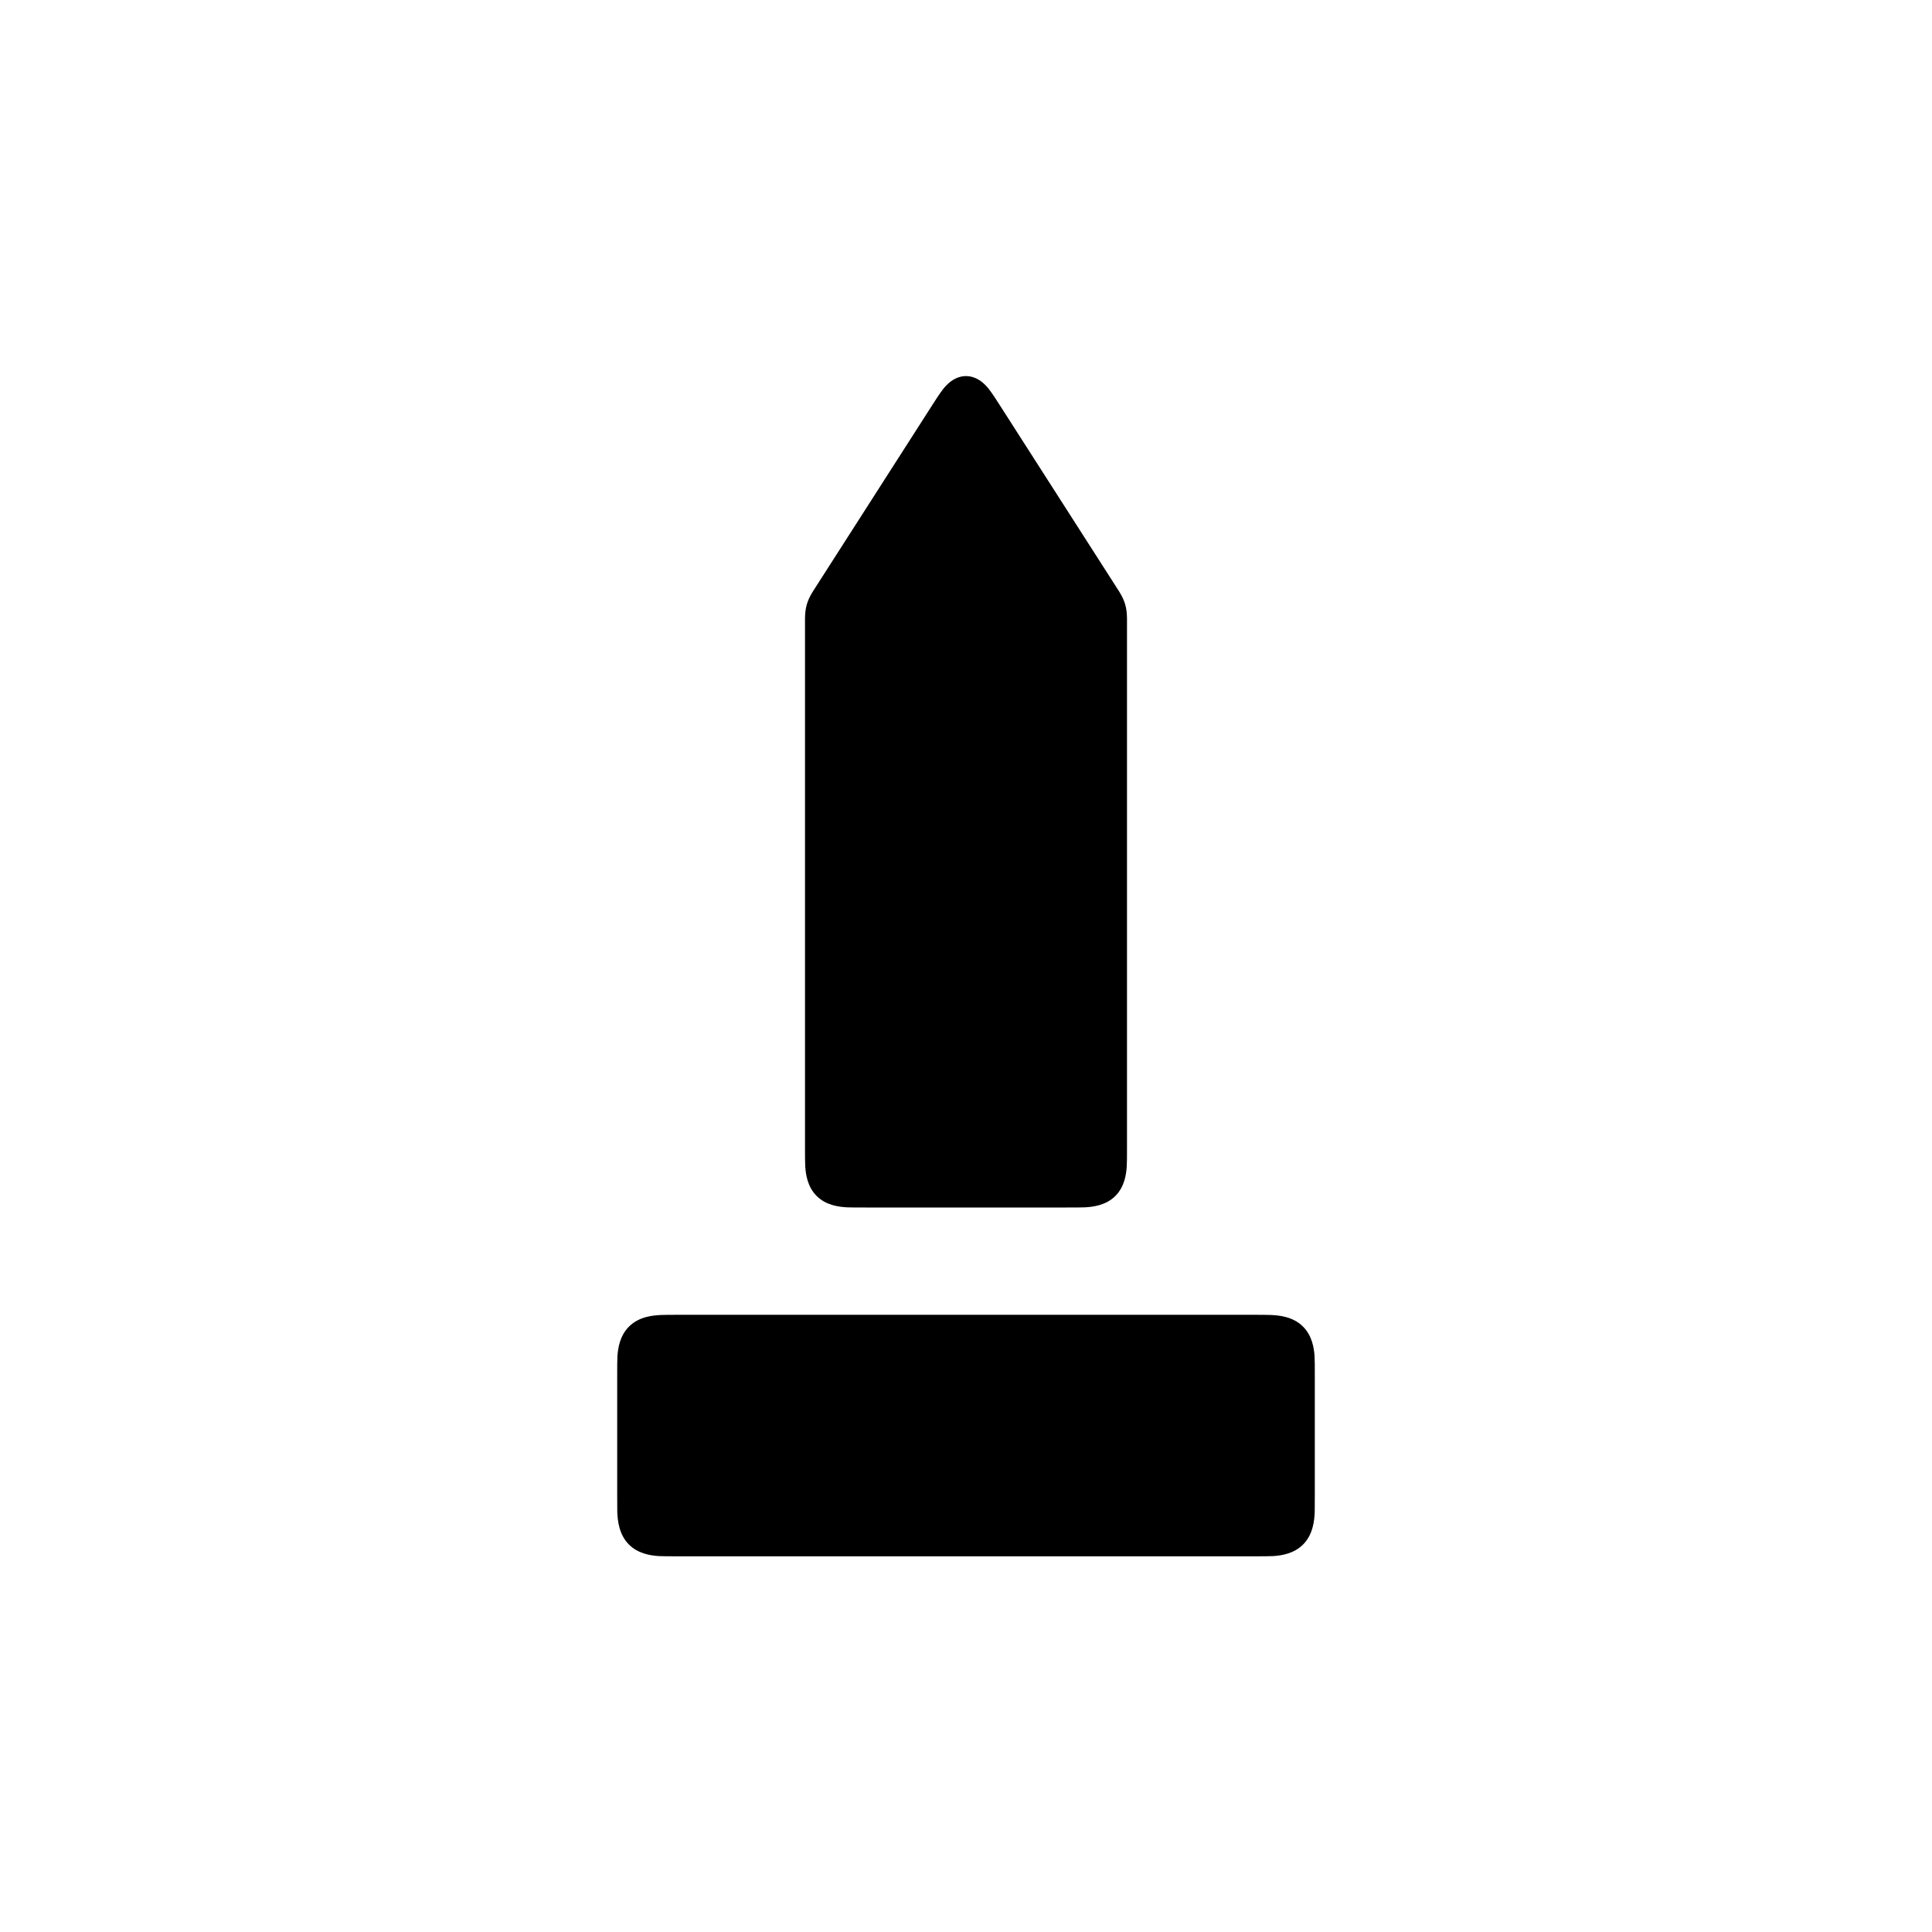
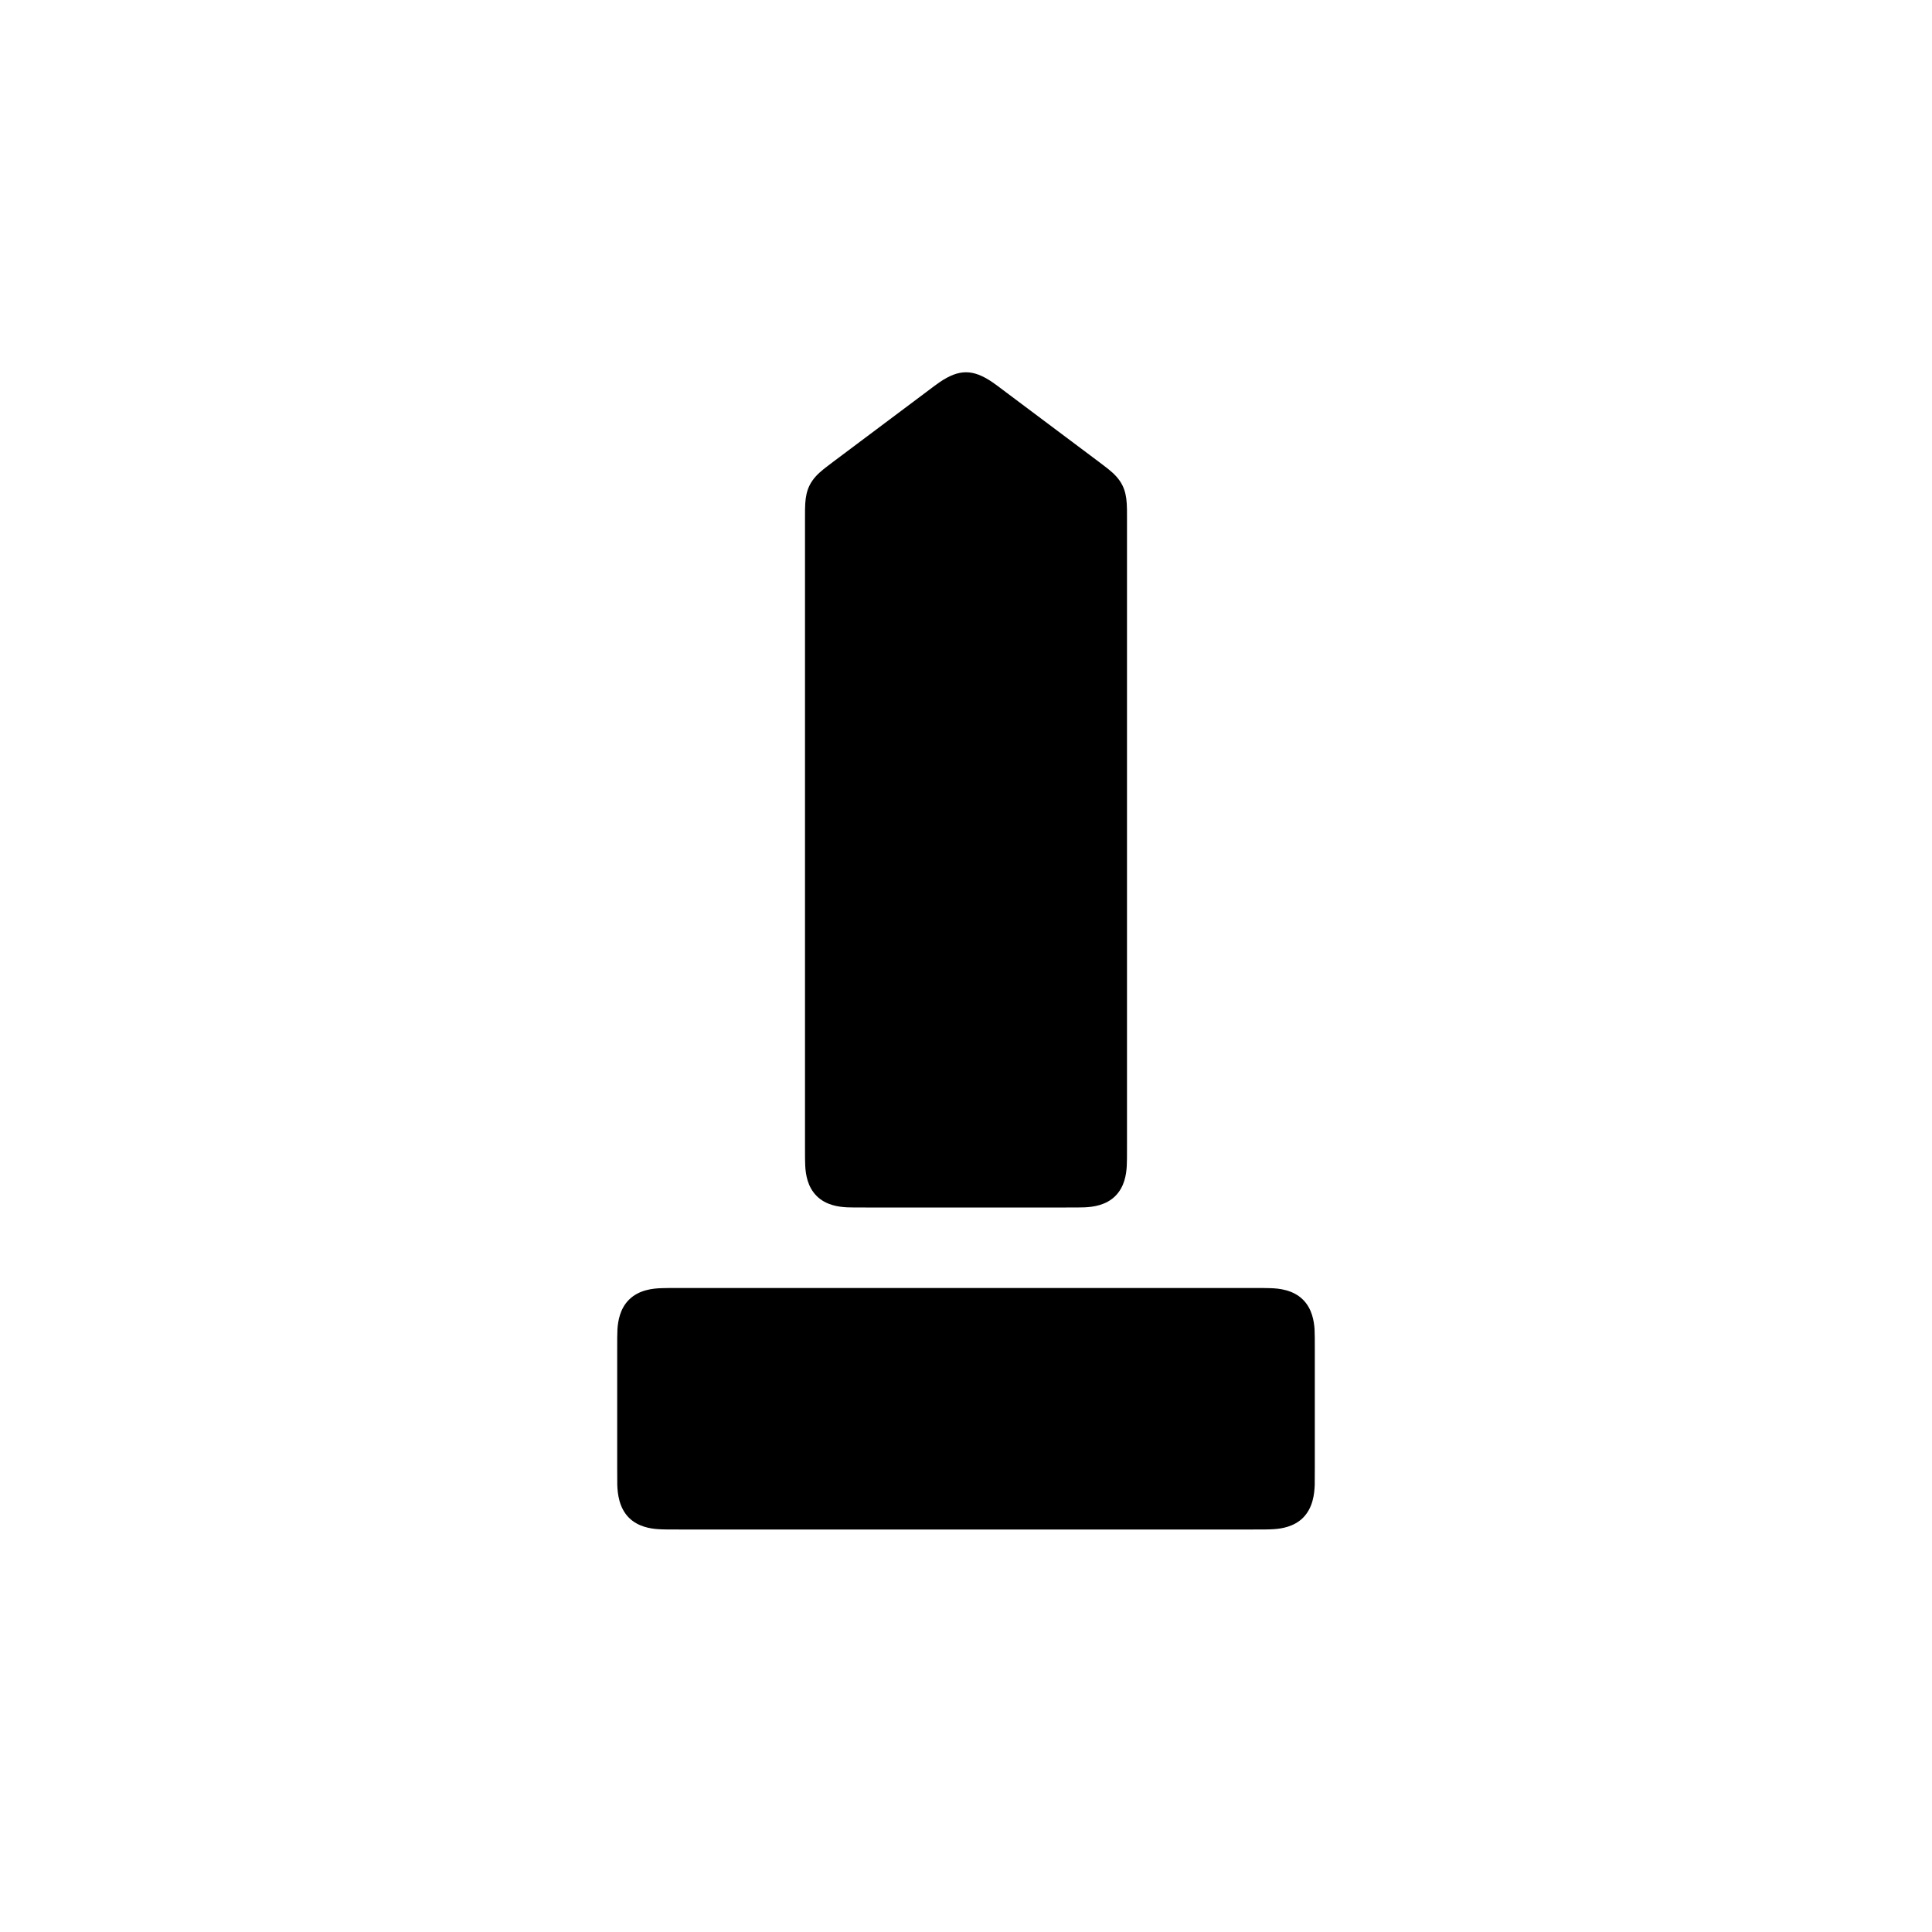
<svg xmlns="http://www.w3.org/2000/svg" viewBox="0 0 24 24" width="24" height="24">
-   <path fill-rule="evenodd" d="M10.753 15C10.639 15 10.576 15 10.525 14.998C10.421 14.993 10.26 14.973 10.144 14.856C10.032 14.744 10.009 14.592 10.003 14.486C10 14.433 10 14.368 10 14.247L10 7.774C10 7.728 10 7.705 10 7.684C10.001 7.62 10.006 7.564 10.023 7.507C10.038 7.455 10.061 7.408 10.093 7.355C10.105 7.337 10.118 7.315 10.148 7.269L11.583 5.029C11.661 4.908 11.706 4.837 11.761 4.782C11.907 4.635 12.093 4.635 12.239 4.782C12.294 4.837 12.339 4.908 12.417 5.029L13.852 7.269C13.882 7.315 13.895 7.337 13.907 7.355C13.939 7.408 13.962 7.455 13.977 7.507C13.994 7.564 13.999 7.62 14 7.684C14 7.705 14 7.728 14 7.774L14 14.247C14 14.368 14 14.433 13.997 14.486C13.991 14.592 13.968 14.744 13.856 14.856C13.74 14.973 13.579 14.993 13.475 14.998C13.424 15 13.361 15 13.247 15L10.753 15ZM7.667 18.566L7.667 17.1C7.667 16.974 7.667 16.904 7.67 16.846C7.677 16.745 7.7 16.593 7.813 16.48C7.937 16.355 8.111 16.339 8.22 16.335C8.269 16.333 8.333 16.333 8.434 16.333L15.566 16.333C15.667 16.333 15.731 16.333 15.78 16.335C15.889 16.339 16.063 16.355 16.187 16.48C16.3 16.593 16.323 16.745 16.33 16.846C16.333 16.904 16.333 16.974 16.333 17.1L16.333 18.566L16.333 18.566C16.333 18.667 16.333 18.731 16.332 18.78C16.328 18.889 16.311 19.063 16.187 19.187C16.074 19.3 15.921 19.323 15.821 19.33C15.763 19.333 15.693 19.333 15.566 19.333L8.434 19.333C8.307 19.333 8.237 19.333 8.179 19.33C8.079 19.323 7.926 19.3 7.813 19.187C7.689 19.063 7.672 18.889 7.668 18.78C7.667 18.731 7.667 18.667 7.667 18.566L7.667 18.566Z" />
+   <path fill-rule="evenodd" d="M10.753 15C10.639 15 10.576 15 10.525 14.998C10.421 14.993 10.26 14.973 10.144 14.856C10.032 14.744 10.009 14.592 10.003 14.486C10 14.433 10 14.368 10 14.247L10 6.444C10 6.348 10 6.3 10.003 6.257C10.008 6.172 10.023 6.097 10.057 6.029C10.098 5.947 10.159 5.886 10.23 5.829C10.258 5.806 10.291 5.782 10.355 5.733L11.508 4.869C11.59 4.807 11.635 4.773 11.675 4.746C11.914 4.584 12.086 4.584 12.325 4.746C12.365 4.773 12.41 4.807 12.492 4.869L13.645 5.733C13.709 5.782 13.742 5.806 13.77 5.829C13.841 5.886 13.902 5.947 13.943 6.029C13.977 6.097 13.992 6.172 13.997 6.257C14 6.3 14 6.348 14 6.444L14 14.247C14 14.368 14 14.433 13.997 14.486C13.991 14.592 13.968 14.744 13.856 14.856C13.74 14.973 13.579 14.993 13.475 14.998C13.424 15 13.361 15 13.247 15L10.753 15ZM7.667 18.233L7.667 16.767C7.667 16.64 7.667 16.57 7.67 16.513C7.677 16.412 7.7 16.259 7.813 16.146C7.937 16.022 8.111 16.005 8.22 16.002C8.269 16 8.333 16 8.434 16L15.566 16C15.667 16 15.731 16 15.78 16.002C15.889 16.005 16.063 16.022 16.187 16.146C16.3 16.259 16.323 16.412 16.33 16.513C16.333 16.57 16.333 16.64 16.333 16.767L16.333 18.233L16.333 18.233C16.333 18.334 16.333 18.398 16.332 18.446C16.328 18.555 16.311 18.729 16.187 18.854C16.074 18.966 15.921 18.99 15.821 18.996C15.763 19 15.693 19 15.566 19L8.434 19C8.307 19 8.237 19 8.179 18.996C8.079 18.99 7.926 18.966 7.813 18.854C7.689 18.729 7.672 18.555 7.668 18.446C7.667 18.398 7.667 18.334 7.667 18.233L7.667 18.233Z" />
</svg>
